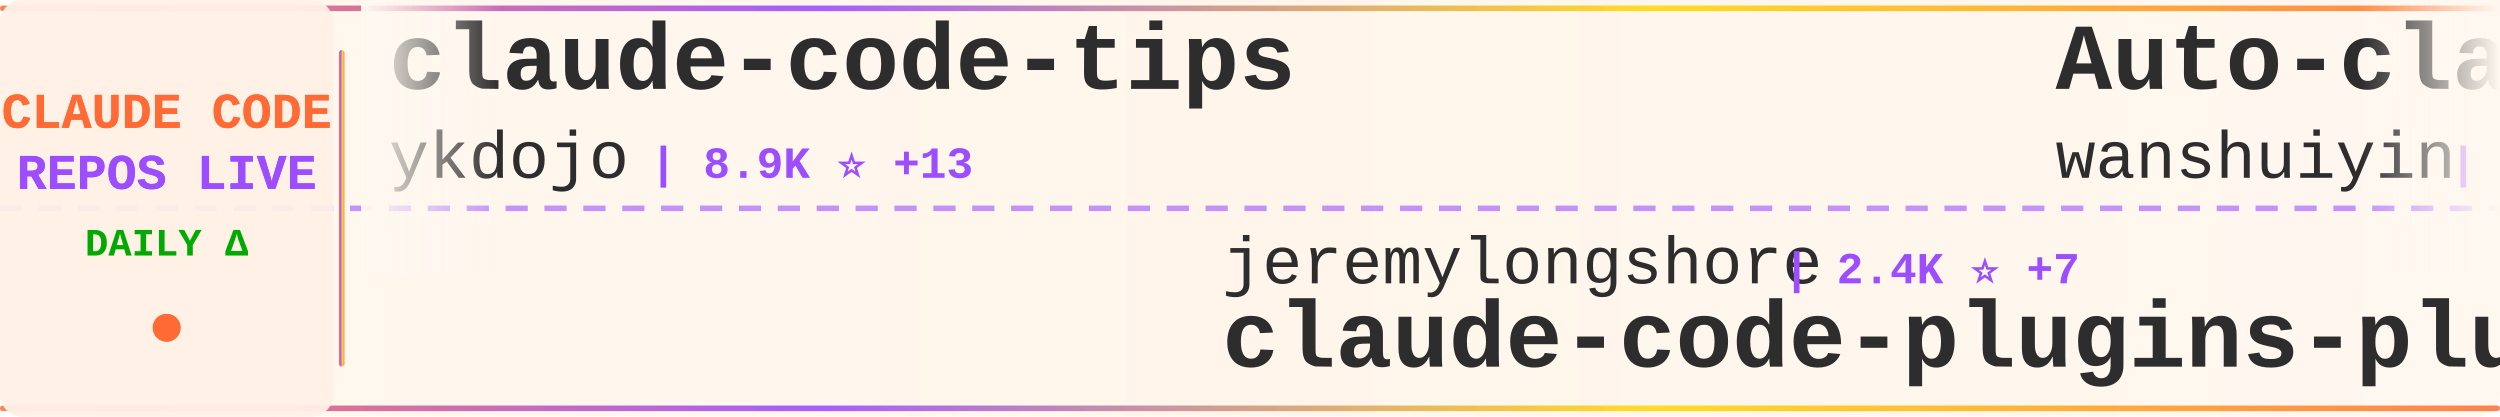
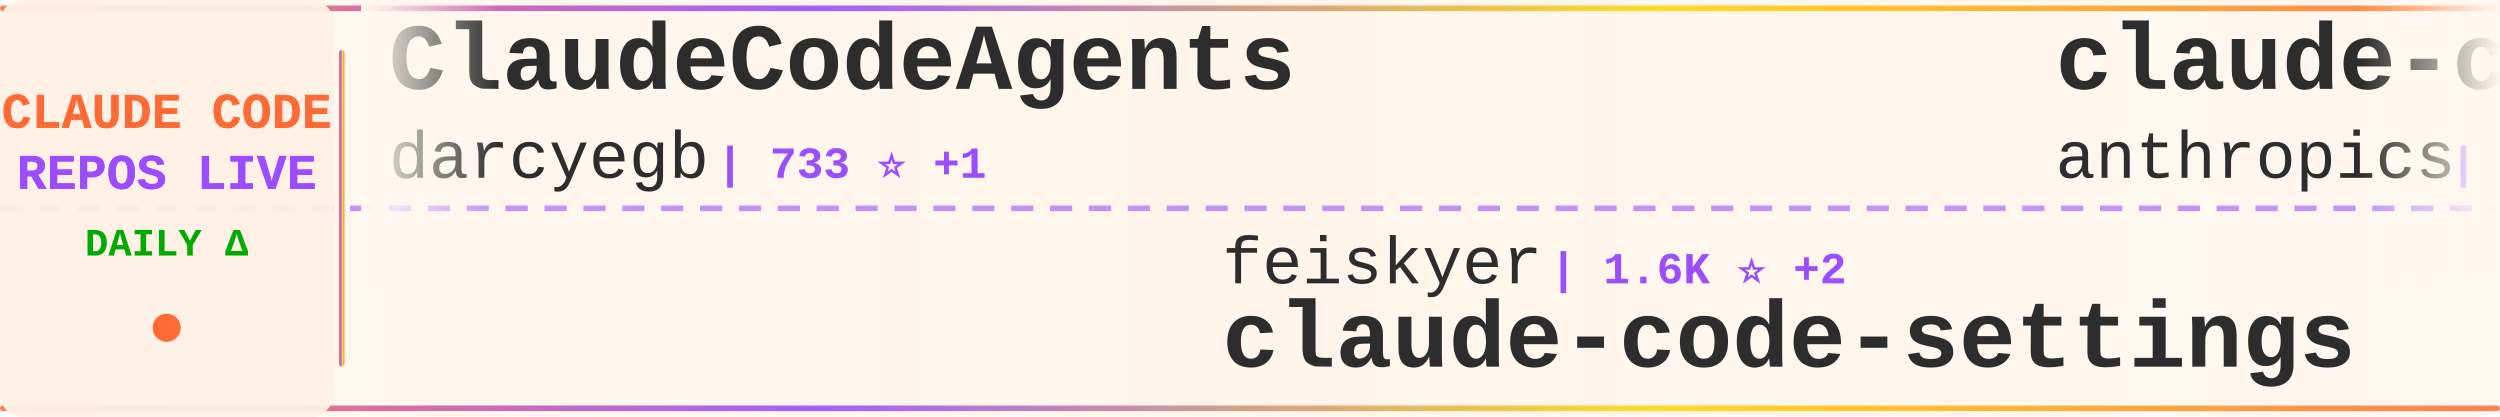
<svg xmlns="http://www.w3.org/2000/svg" width="900" height="150">
  <defs>
    <linearGradient id="tickerBg" x1="0%" y1="0%" x2="100%" y2="0%">
      <stop offset="0%" style="stop-color:#fff8f0;stop-opacity:0.98" />
      <stop offset="50%" style="stop-color:#fff5eb;stop-opacity:1" />
      <stop offset="100%" style="stop-color:#fff8f0;stop-opacity:0.98" />
    </linearGradient>
    <linearGradient id="borderGrad" x1="0%" y1="0%" x2="100%" y2="0%">
      <stop offset="0%" style="stop-color:#FF6B35;stop-opacity:0.85">
        <animate attributeName="stop-opacity" values="0.85;1;0.85" dur="2s" repeatCount="indefinite" />
      </stop>
      <stop offset="33%" style="stop-color:#9C4EFF;stop-opacity:0.9">
        <animate attributeName="stop-opacity" values="0.9;1;0.9" dur="2.2s" repeatCount="indefinite" />
      </stop>
      <stop offset="66%" style="stop-color:#FFD700;stop-opacity:0.85">
        <animate attributeName="stop-opacity" values="0.85;1;0.85" dur="1.8s" repeatCount="indefinite" />
      </stop>
      <stop offset="100%" style="stop-color:#FF6B35;stop-opacity:0.85">
        <animate attributeName="stop-opacity" values="0.85;1;0.85" dur="2s" repeatCount="indefinite" />
      </stop>
    </linearGradient>
    <filter id="textGlow">
      <feGaussianBlur stdDeviation="0.15" result="coloredBlur" />
      <feMerge>
        <feMergeNode in="coloredBlur" />
        <feMergeNode in="SourceGraphic" />
      </feMerge>
    </filter>
    <filter id="metricGlow">
      <feGaussianBlur stdDeviation="0.2" result="coloredBlur" />
      <feMerge>
        <feMergeNode in="coloredBlur" />
        <feMergeNode in="SourceGraphic" />
      </feMerge>
    </filter>
    <linearGradient id="leftFade" x1="0%" y1="0%" x2="100%" y2="0%">
      <stop offset="0%" style="stop-color:#fff8f0;stop-opacity:1" />
      <stop offset="100%" style="stop-color:#fff8f0;stop-opacity:0" />
    </linearGradient>
    <linearGradient id="rightFade" x1="0%" y1="0%" x2="100%" y2="0%">
      <stop offset="0%" style="stop-color:#fff8f0;stop-opacity:0" />
      <stop offset="100%" style="stop-color:#fff8f0;stop-opacity:1" />
    </linearGradient>
  </defs>
  <rect width="900" height="150" fill="url(#tickerBg)" rx="8" />
  <rect x="0" y="2" width="900" height="2" fill="url(#borderGrad)" rx="1" />
  <rect x="0" y="146" width="900" height="2" fill="url(#borderGrad)" rx="1" />
  <line x1="0" y1="75" x2="900" y2="75" stroke="#9C4EFF" stroke-width="2" stroke-dasharray="8 6" opacity="0.6" />
  <rect x="0" y="0" width="120" height="150" fill="#fff0e6" opacity="0.95" rx="8" />
  <text x="60" y="46" font-family="'Courier New', monospace" font-size="18" font-weight="bold" fill="#FF6B35" text-anchor="middle" filter="url(#textGlow)">
    CLAUDE CODE
  </text>
  <text x="60" y="68" font-family="'Courier New', monospace" font-size="18" font-weight="bold" fill="#9C4EFF" text-anchor="middle" filter="url(#textGlow)">
    REPOS LIVE
  </text>
  <text x="60" y="92" font-family="'Courier New', monospace" font-size="14" font-weight="bold" fill="#00aa00" text-anchor="middle">
    DAILY Δ
  </text>
  <circle cx="60" cy="118" r="5" fill="#FF6B35" filter="url(#metricGlow)">
    <animate attributeName="r" values="4;6;4" dur="1.5s" repeatCount="indefinite" />
    <animate attributeName="opacity" values="0.6;1;0.6" dur="1.5s" repeatCount="indefinite" />
  </circle>
  <rect x="122" y="18" width="2" height="114" fill="url(#borderGrad)" rx="1" />
  <clipPath id="tickerClip">
    <rect x="130" y="0" width="770" height="150" />
  </clipPath>
  <g clip-path="url(#tickerClip)">
    <g id="tickerItems">
      <animateTransform attributeName="transform" attributeType="XML" type="translate" from="0 0" to="-3000 0" dur="54s" repeatCount="indefinite" />
      <g transform="translate(0, 0)">
-         <text x="140" y="32" font-family="'Courier New', monospace" font-size="34" font-weight="bold" fill="#2d2d2d">claude-code-tips</text>
-         <text x="140" y="64" font-family="'Courier New', monospace" font-size="24" font-weight="normal" fill="#2d2d2d" opacity="1.0">ykdojo</text>
-         <text x="234" y="64" font-family="'Courier New', monospace" font-size="16" font-weight="bold" fill="#9C4EFF"> | 8.9K ⭐ +13</text>
+         <text x="140" y="32" font-family="'Courier New', monospace" font-size="34" font-weight="bold" fill="#2d2d2d">ClaudeCodeAgents</text>
+         <text x="140" y="64" font-family="'Courier New', monospace" font-size="24" font-weight="normal" fill="#2d2d2d" opacity="1.0">darcyegb</text>
+         <text x="258" y="64" font-family="'Courier New', monospace" font-size="16" font-weight="bold" fill="#9C4EFF"> | 733 ⭐ +1</text>
      </g>
      <g transform="translate(300, 0)">
-         <text x="140" y="102" font-family="'Courier New', monospace" font-size="24" font-weight="normal" fill="#2d2d2d" opacity="1.0">jeremylongshore</text>
-         <text x="342" y="102" font-family="'Courier New', monospace" font-size="16" font-weight="bold" fill="#9C4EFF"> | 2.4K ⭐ +7</text>
-         <text x="140" y="132" font-family="'Courier New', monospace" font-size="34" font-weight="bold" fill="#2d2d2d">claude-code-plugins-plus...</text>
+         <text x="140" y="102" font-family="'Courier New', monospace" font-size="24" font-weight="normal" fill="#2d2d2d" opacity="1.0">feiskyer</text>
+         <text x="258" y="102" font-family="'Courier New', monospace" font-size="16" font-weight="bold" fill="#9C4EFF"> | 1.6K ⭐ +2</text>
+         <text x="140" y="132" font-family="'Courier New', monospace" font-size="34" font-weight="bold" fill="#2d2d2d">claude-code-settings</text>
      </g>
      <g transform="translate(600, 0)">
-         <text x="140" y="32" font-family="'Courier New', monospace" font-size="34" font-weight="bold" fill="#2d2d2d">Auto-claude-code-researc...</text>
-         <text x="140" y="64" font-family="'Courier New', monospace" font-size="24" font-weight="normal" fill="#2d2d2d" opacity="1.0">wanshuiyin</text>
-         <text x="282" y="64" font-family="'Courier New', monospace" font-size="16" font-weight="bold" fill="#9C4EFF"> | 12.6K ⭐ +49</text>
+         <text x="140" y="32" font-family="'Courier New', monospace" font-size="34" font-weight="bold" fill="#2d2d2d">claude-code-base-action</text>
+         <text x="140" y="64" font-family="'Courier New', monospace" font-size="24" font-weight="normal" fill="#2d2d2d" opacity="1.0">anthropics</text>
+         <text x="282" y="64" font-family="'Courier New', monospace" font-size="16" font-weight="bold" fill="#9C4EFF"> | 887 ⭐</text>
      </g>
      <g transform="translate(900, 0)">
-         <text x="140" y="102" font-family="'Courier New', monospace" font-size="24" font-weight="normal" fill="#2d2d2d" opacity="1.0">ChrisWiles</text>
-         <text x="282" y="102" font-family="'Courier New', monospace" font-size="16" font-weight="bold" fill="#9C4EFF"> | 6.0K ⭐ +2</text>
-         <text x="140" y="132" font-family="'Courier New', monospace" font-size="34" font-weight="bold" fill="#2d2d2d">claude-code-showcase</text>
+         <text x="140" y="102" font-family="'Courier New', monospace" font-size="24" font-weight="normal" fill="#2d2d2d" opacity="1.0">SeemSeam</text>
+         <text x="258" y="102" font-family="'Courier New', monospace" font-size="16" font-weight="bold" fill="#9C4EFF"> | 3.1K ⭐ +18</text>
+         <text x="140" y="132" font-family="'Courier New', monospace" font-size="34" font-weight="bold" fill="#2d2d2d">claude_codex_bridge</text>
      </g>
      <g transform="translate(1200, 0)">
-         <text x="140" y="32" font-family="'Courier New', monospace" font-size="34" font-weight="bold" fill="#2d2d2d">claude-code-hub</text>
-         <text x="140" y="64" font-family="'Courier New', monospace" font-size="24" font-weight="normal" fill="#2d2d2d" opacity="1.0">ding113</text>
-         <text x="246" y="64" font-family="'Courier New', monospace" font-size="16" font-weight="bold" fill="#9C4EFF"> | 3.2K ⭐ +3</text>
+         <text x="140" y="32" font-family="'Courier New', monospace" font-size="34" font-weight="bold" fill="#2d2d2d">Open-ClaudeCode</text>
+         <text x="140" y="64" font-family="'Courier New', monospace" font-size="24" font-weight="normal" fill="#2d2d2d" opacity="1.0">LING71671</text>
+         <text x="270" y="64" font-family="'Courier New', monospace" font-size="16" font-weight="bold" fill="#9C4EFF"> | 900 ⭐ +2</text>
      </g>
      <g transform="translate(1500, 0)">
-         <text x="140" y="102" font-family="'Courier New', monospace" font-size="24" font-weight="normal" fill="#2d2d2d" opacity="1.0">Windy3f3f3f3f</text>
-         <text x="318" y="102" font-family="'Courier New', monospace" font-size="16" font-weight="bold" fill="#9C4EFF"> | 1.5K ⭐ +5</text>
-         <text x="140" y="132" font-family="'Courier New', monospace" font-size="34" font-weight="bold" fill="#2d2d2d">claude-code-from-scratch</text>
+         <text x="140" y="102" font-family="'Courier New', monospace" font-size="24" font-weight="normal" fill="#2d2d2d" opacity="1.0">AprilNEA</text>
+         <text x="258" y="102" font-family="'Courier New', monospace" font-size="16" font-weight="bold" fill="#9C4EFF"> | 388 ⭐</text>
+         <text x="140" y="132" font-family="'Courier New', monospace" font-size="34" font-weight="bold" fill="#2d2d2d">claude-code-source</text>
      </g>
      <g transform="translate(1800, 0)">
-         <text x="140" y="32" font-family="'Courier New', monospace" font-size="34" font-weight="bold" fill="#2d2d2d">claude-code-rev</text>
-         <text x="140" y="64" font-family="'Courier New', monospace" font-size="24" font-weight="normal" fill="#2d2d2d" opacity="1.0">oboard</text>
-         <text x="234" y="64" font-family="'Courier New', monospace" font-size="16" font-weight="bold" fill="#9C4EFF"> | 3.2K ⭐ +3</text>
+         <text x="140" y="32" font-family="'Courier New', monospace" font-size="34" font-weight="bold" fill="#2d2d2d">claude-code-templates</text>
+         <text x="140" y="64" font-family="'Courier New', monospace" font-size="24" font-weight="normal" fill="#2d2d2d" opacity="1.0">davila7</text>
+         <text x="246" y="64" font-family="'Courier New', monospace" font-size="16" font-weight="bold" fill="#9C4EFF"> | 28.3K ⭐ +22</text>
      </g>
      <g transform="translate(2100, 0)">
-         <text x="140" y="102" font-family="'Courier New', monospace" font-size="24" font-weight="normal" fill="#2d2d2d" opacity="1.0">edmund-io</text>
-         <text x="270" y="102" font-family="'Courier New', monospace" font-size="16" font-weight="bold" fill="#9C4EFF"> | 1.5K ⭐ +1</text>
-         <text x="140" y="132" font-family="'Courier New', monospace" font-size="34" font-weight="bold" fill="#2d2d2d">edmunds-claude-code</text>
+         <text x="140" y="102" font-family="'Courier New', monospace" font-size="24" font-weight="normal" fill="#2d2d2d" opacity="1.0">digitalsamba</text>
+         <text x="306" y="102" font-family="'Courier New', monospace" font-size="16" font-weight="bold" fill="#9C4EFF"> | 1.6K ⭐ +8</text>
+         <text x="140" y="132" font-family="'Courier New', monospace" font-size="34" font-weight="bold" fill="#2d2d2d">claude-code-video-toolki...</text>
      </g>
      <g transform="translate(2400, 0)">
-         <text x="140" y="32" font-family="'Courier New', monospace" font-size="34" font-weight="bold" fill="#2d2d2d">Claude-Code-Usage-Monito...</text>
-         <text x="140" y="64" font-family="'Courier New', monospace" font-size="24" font-weight="normal" fill="#2d2d2d" opacity="1.0">Maciek-roboblog</text>
-         <text x="342" y="64" font-family="'Courier New', monospace" font-size="16" font-weight="bold" fill="#9C4EFF"> | 8.3K ⭐ +5</text>
+         <text x="140" y="32" font-family="'Courier New', monospace" font-size="34" font-weight="bold" fill="#2d2d2d">claude-code-from-scratch</text>
+         <text x="140" y="64" font-family="'Courier New', monospace" font-size="24" font-weight="normal" fill="#2d2d2d" opacity="1.0">Windy3f3f3f3f</text>
+         <text x="318" y="64" font-family="'Courier New', monospace" font-size="16" font-weight="bold" fill="#9C4EFF"> | 1.5K ⭐ +2</text>
      </g>
      <g transform="translate(2700, 0)">
-         <text x="140" y="102" font-family="'Courier New', monospace" font-size="24" font-weight="normal" fill="#2d2d2d" opacity="1.0">RichardAtCT</text>
-         <text x="294" y="102" font-family="'Courier New', monospace" font-size="16" font-weight="bold" fill="#9C4EFF"> | 2.7K ⭐ +2</text>
-         <text x="140" y="132" font-family="'Courier New', monospace" font-size="34" font-weight="bold" fill="#2d2d2d">claude-code-telegram</text>
+         <text x="140" y="102" font-family="'Courier New', monospace" font-size="24" font-weight="normal" fill="#2d2d2d" opacity="1.0">catlog22</text>
+         <text x="258" y="102" font-family="'Courier New', monospace" font-size="16" font-weight="bold" fill="#9C4EFF"> | 2.1K ⭐ +1</text>
+         <text x="140" y="132" font-family="'Courier New', monospace" font-size="34" font-weight="bold" fill="#2d2d2d">Claude-Code-Workflow</text>
      </g>
      <g transform="translate(3000, 0)">
-         <text x="140" y="32" font-family="'Courier New', monospace" font-size="34" font-weight="bold" fill="#2d2d2d">claude-code-tips</text>
-         <text x="140" y="64" font-family="'Courier New', monospace" font-size="24" font-weight="normal" fill="#2d2d2d" opacity="1.0">ykdojo</text>
-         <text x="234" y="64" font-family="'Courier New', monospace" font-size="16" font-weight="bold" fill="#9C4EFF"> | 8.9K ⭐ +13</text>
+         <text x="140" y="32" font-family="'Courier New', monospace" font-size="34" font-weight="bold" fill="#2d2d2d">ClaudeCodeAgents</text>
+         <text x="140" y="64" font-family="'Courier New', monospace" font-size="24" font-weight="normal" fill="#2d2d2d" opacity="1.0">darcyegb</text>
+         <text x="258" y="64" font-family="'Courier New', monospace" font-size="16" font-weight="bold" fill="#9C4EFF"> | 733 ⭐ +1</text>
      </g>
      <g transform="translate(3300, 0)">
-         <text x="140" y="102" font-family="'Courier New', monospace" font-size="24" font-weight="normal" fill="#2d2d2d" opacity="1.0">jeremylongshore</text>
-         <text x="342" y="102" font-family="'Courier New', monospace" font-size="16" font-weight="bold" fill="#9C4EFF"> | 2.4K ⭐ +7</text>
-         <text x="140" y="132" font-family="'Courier New', monospace" font-size="34" font-weight="bold" fill="#2d2d2d">claude-code-plugins-plus...</text>
+         <text x="140" y="102" font-family="'Courier New', monospace" font-size="24" font-weight="normal" fill="#2d2d2d" opacity="1.0">feiskyer</text>
+         <text x="258" y="102" font-family="'Courier New', monospace" font-size="16" font-weight="bold" fill="#9C4EFF"> | 1.6K ⭐ +2</text>
+         <text x="140" y="132" font-family="'Courier New', monospace" font-size="34" font-weight="bold" fill="#2d2d2d">claude-code-settings</text>
      </g>
      <g transform="translate(3600, 0)">
-         <text x="140" y="32" font-family="'Courier New', monospace" font-size="34" font-weight="bold" fill="#2d2d2d">Auto-claude-code-researc...</text>
-         <text x="140" y="64" font-family="'Courier New', monospace" font-size="24" font-weight="normal" fill="#2d2d2d" opacity="1.0">wanshuiyin</text>
-         <text x="282" y="64" font-family="'Courier New', monospace" font-size="16" font-weight="bold" fill="#9C4EFF"> | 12.6K ⭐ +49</text>
+         <text x="140" y="32" font-family="'Courier New', monospace" font-size="34" font-weight="bold" fill="#2d2d2d">claude-code-base-action</text>
+         <text x="140" y="64" font-family="'Courier New', monospace" font-size="24" font-weight="normal" fill="#2d2d2d" opacity="1.0">anthropics</text>
+         <text x="282" y="64" font-family="'Courier New', monospace" font-size="16" font-weight="bold" fill="#9C4EFF"> | 887 ⭐</text>
      </g>
      <g transform="translate(3900, 0)">
-         <text x="140" y="102" font-family="'Courier New', monospace" font-size="24" font-weight="normal" fill="#2d2d2d" opacity="1.0">ChrisWiles</text>
-         <text x="282" y="102" font-family="'Courier New', monospace" font-size="16" font-weight="bold" fill="#9C4EFF"> | 6.0K ⭐ +2</text>
-         <text x="140" y="132" font-family="'Courier New', monospace" font-size="34" font-weight="bold" fill="#2d2d2d">claude-code-showcase</text>
+         <text x="140" y="102" font-family="'Courier New', monospace" font-size="24" font-weight="normal" fill="#2d2d2d" opacity="1.0">SeemSeam</text>
+         <text x="258" y="102" font-family="'Courier New', monospace" font-size="16" font-weight="bold" fill="#9C4EFF"> | 3.1K ⭐ +18</text>
+         <text x="140" y="132" font-family="'Courier New', monospace" font-size="34" font-weight="bold" fill="#2d2d2d">claude_codex_bridge</text>
      </g>
    </g>
  </g>
  <rect x="130" y="0" width="50" height="100" fill="url(#leftFade)" />
  <rect x="850" y="0" width="50" height="100" fill="url(#rightFade)" />
</svg>
